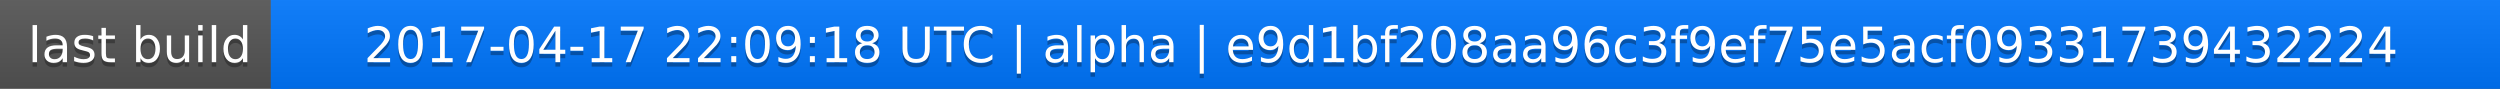
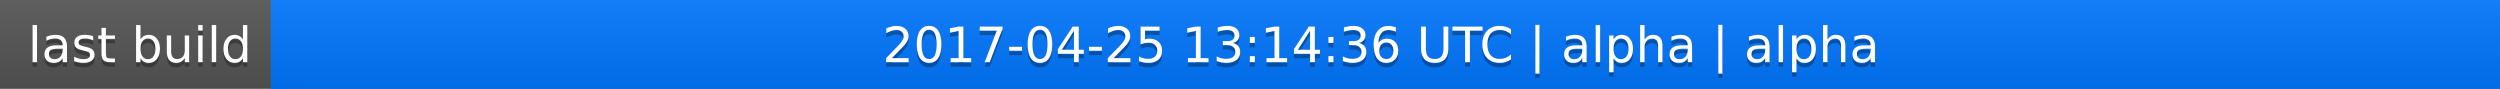
<svg xmlns="http://www.w3.org/2000/svg" width="563" height="20">
  <linearGradient id="a" x2="0" y2="100%">
    <stop offset="0" stop-color="#bbb" stop-opacity=".1" />
    <stop offset="1" stop-opacity=".1" />
  </linearGradient>
  <rect rx="0" width="563" height="20" fill="#555" />
  <rect rx="0" x="61" width="502" height="20" fill="#07f" />
  <path fill="#07f" d="M61 0h4v20h-4z" />
  <rect rx="0" width="563" height="20" fill="url(#a)" />
  <g fill="#fff" text-anchor="middle" font-family="DejaVu Sans,Verdana,Geneva,sans-serif" font-size="11">
    <text x="31.5" y="15" fill="#010101" fill-opacity=".3">last build</text>
    <text x="31.5" y="14">last build</text>
-     <text x="311" y="15" fill="#010101" fill-opacity=".3">2017-04-17 22:09:18 UTC | alpha | e9d1bf208aa96c3f9ef75e5acf09331739432224</text>
-     <text x="311" y="14">2017-04-17 22:09:18 UTC | alpha | e9d1bf208aa96c3f9ef75e5acf09331739432224</text>
+     <text x="311" y="15" fill="#010101" fill-opacity=".3">2017-04-25 13:14:36 UTC | alpha | alpha</text>
+     <text x="311" y="14">2017-04-25 13:14:36 UTC | alpha | alpha</text>
  </g>
</svg>
